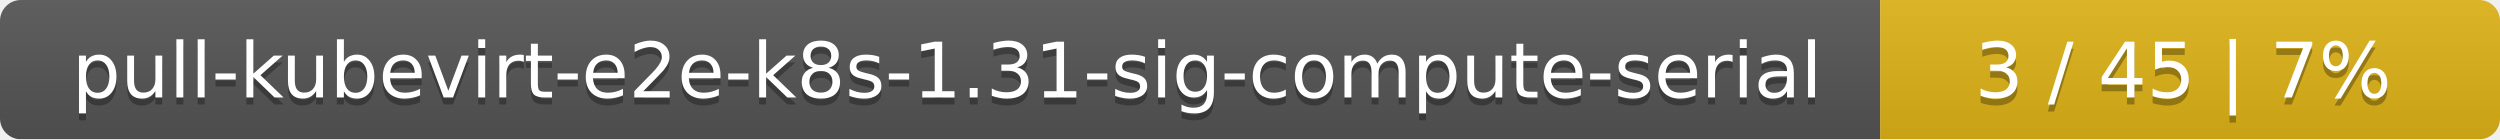
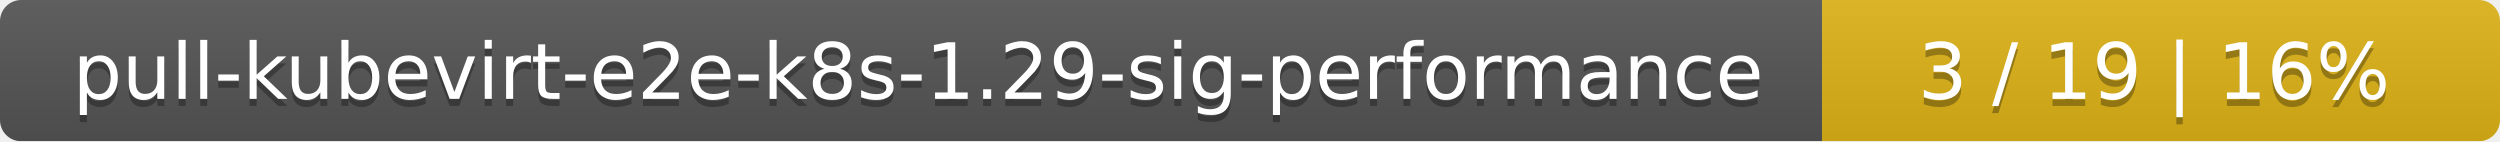
- <svg xmlns="http://www.w3.org/2000/svg" width="359" height="20">
+ <svg xmlns="http://www.w3.org/2000/svg" width="354" height="20">
  <linearGradient id="smooth" x2="0" y2="100%">
    <stop offset="0" stop-color="#bbb" stop-opacity=".1" />
    <stop offset="1" stop-opacity=".1" />
  </linearGradient>
  <mask id="round">
-     <rect width="359" height="20" rx="3" fill="#fff" />
+     <rect width="354" height="20" rx="3" fill="#fff" />
  </mask>
  <g mask="url(#round)">
-     <rect width="270" height="20" fill="#555" />
-     <rect x="270" width="89" height="20" fill="#dfb317" />
-     <rect width="359" height="20" fill="url(#smooth)" />
+     <rect width="258" height="20" fill="#555" />
+     <rect x="258" width="96" height="20" fill="#dfb317" />
+     <rect width="354" height="20" fill="url(#smooth)" />
  </g>
  <g fill="#fff" text-anchor="middle" font-family="DejaVu Sans,Verdana,Geneva,sans-serif" font-size="11">
-     <text x="136" y="15" fill="#010101" fill-opacity=".3">pull-kubevirt-e2e-k8s-1.31-sig-compute-serial</text>
-     <text x="136" y="14">pull-kubevirt-e2e-k8s-1.31-sig-compute-serial</text>
-     <text x="313.5" y="15" fill="#010101" fill-opacity=".3">3 / 45    |    7%</text>
-     <text x="313.5" y="14">3 / 45    |    7%</text>
+     <text x="130" y="15" fill="#010101" fill-opacity=".3">pull-kubevirt-e2e-k8s-1.29-sig-performance</text>
+     <text x="130" y="14">pull-kubevirt-e2e-k8s-1.29-sig-performance</text>
+     <text x="305" y="15" fill="#010101" fill-opacity=".3">3 / 19    |    16%</text>
+     <text x="305" y="14">3 / 19    |    16%</text>
  </g>
</svg>
